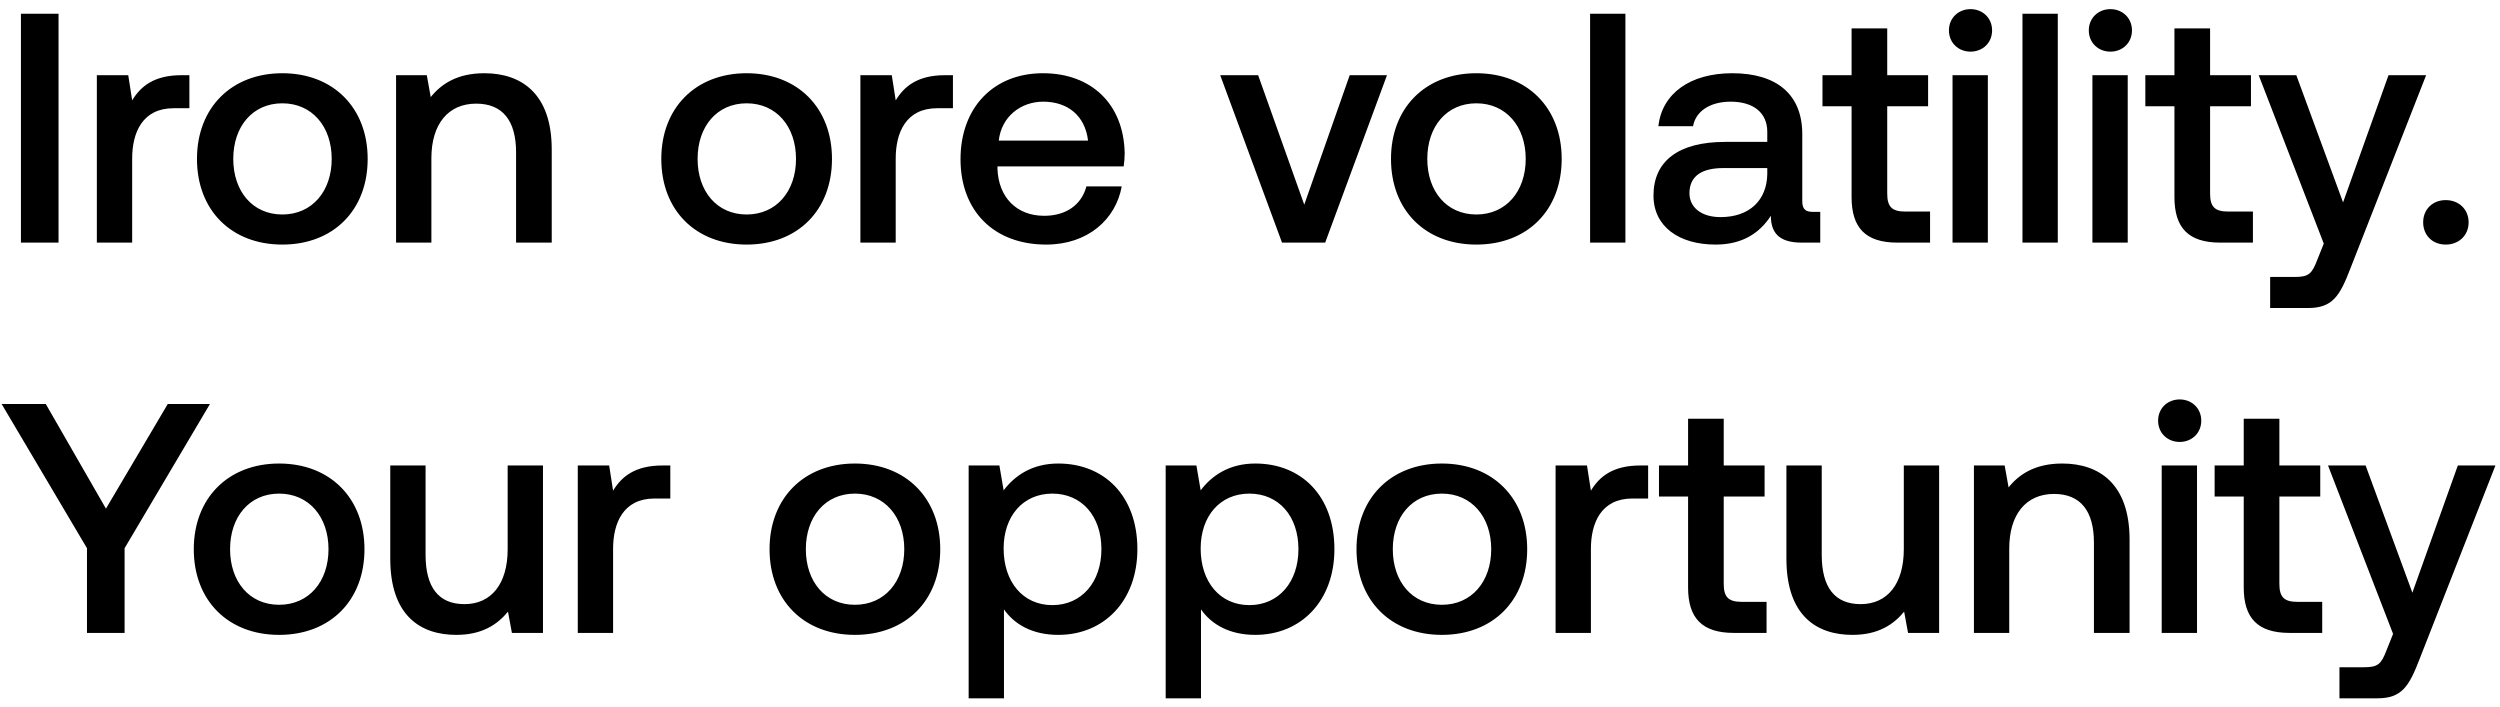
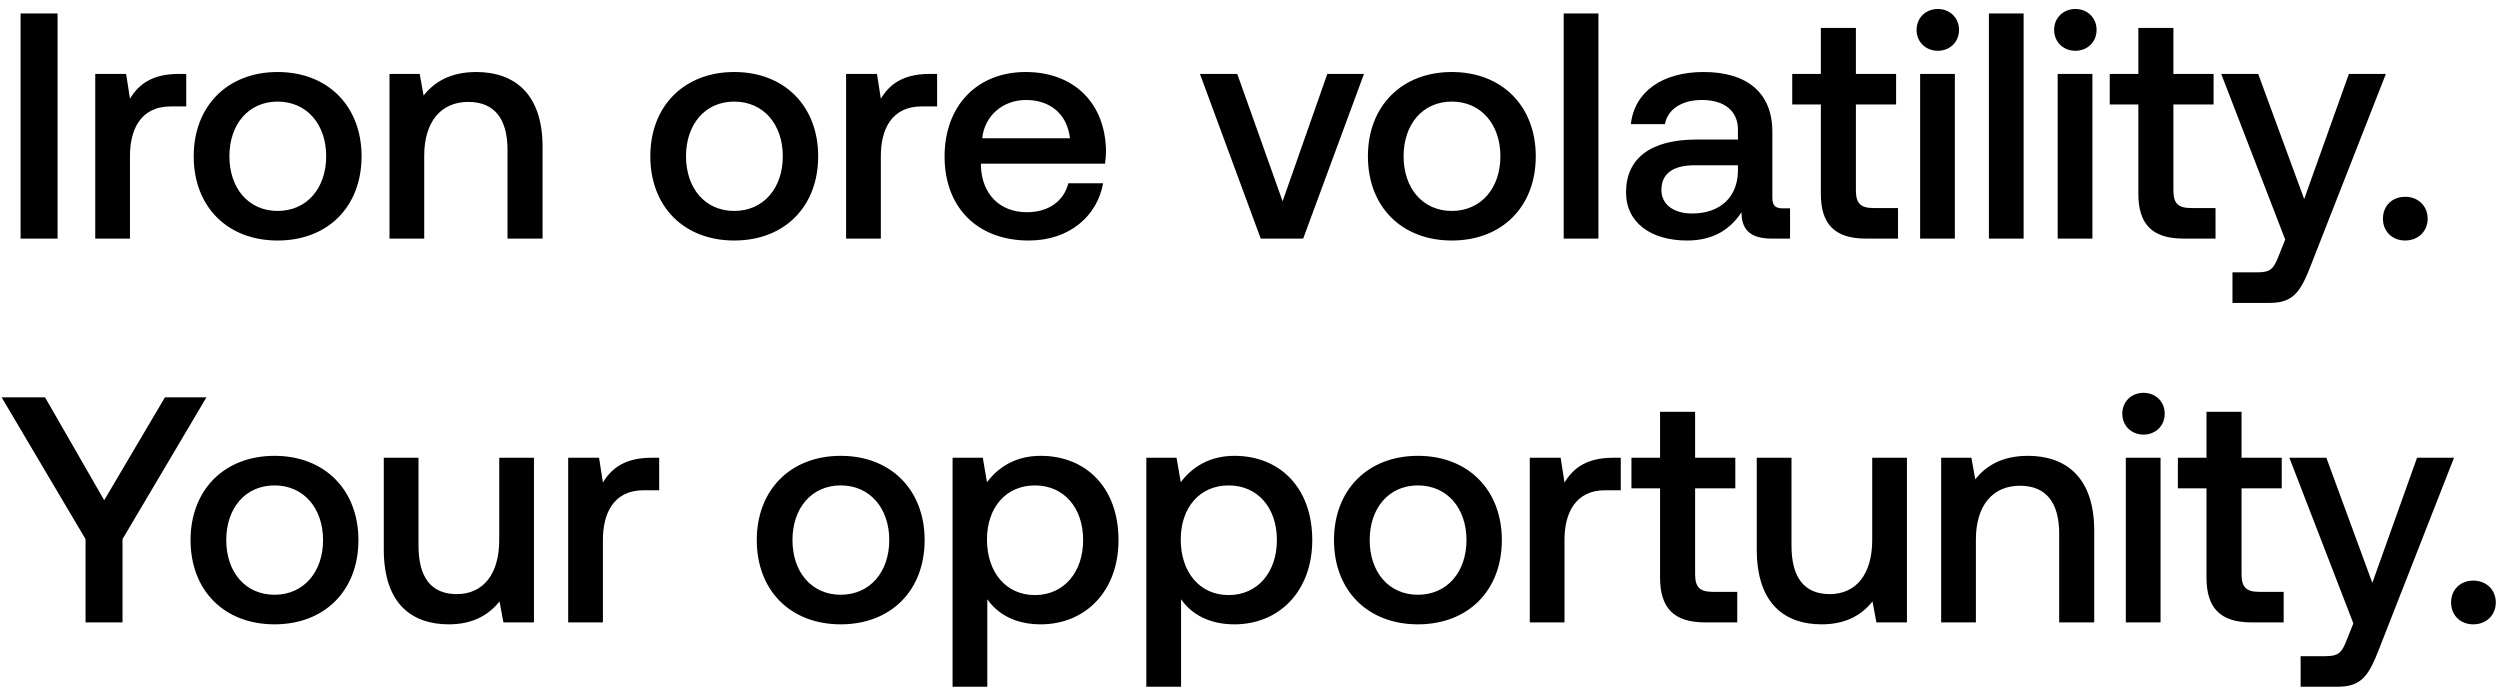
- <svg xmlns="http://www.w3.org/2000/svg" width="237" height="67" viewBox="0 0 237 67" fill="none">
-   <path d="M1.984 23h3.565V1.3H1.984V23zM17.21 7.128c-2.604 0-3.875 1.054-4.68 2.387l-.373-2.387H9.181V23h3.348v-7.967c0-2.449.961-4.774 3.937-4.774h1.488V7.128h-.744zm9.554 16.058c4.836 0 8.091-3.255 8.091-8.122 0-4.836-3.255-8.122-8.09-8.122-4.837 0-8.092 3.286-8.092 8.122 0 4.867 3.255 8.122 8.091 8.122zm0-2.852c-2.82 0-4.65-2.201-4.65-5.27 0-3.069 1.83-5.27 4.65-5.27 2.821 0 4.681 2.201 4.681 5.27 0 3.069-1.86 5.27-4.68 5.27zM45.917 6.942c-2.573 0-4.092 1.023-5.084 2.263l-.372-2.077h-2.914V23h3.348v-7.998c0-3.224 1.581-5.177 4.247-5.177 2.511 0 3.782 1.612 3.782 4.619V23h3.38v-8.835c0-5.301-2.884-7.223-6.387-7.223zm24.865 16.244c4.836 0 8.09-3.255 8.09-8.122 0-4.836-3.254-8.122-8.09-8.122s-8.091 3.286-8.091 8.122c0 4.867 3.255 8.122 8.09 8.122zm0-2.852c-2.821 0-4.65-2.201-4.65-5.27 0-3.069 1.829-5.27 4.65-5.27 2.82 0 4.68 2.201 4.68 5.27 0 3.069-1.86 5.27-4.68 5.27zM89.594 7.128c-2.604 0-3.875 1.054-4.681 2.387l-.372-2.387h-2.976V23h3.348v-7.967c0-2.449.96-4.774 3.937-4.774h1.488V7.128h-.744zm9.585 16.058c3.937 0 6.603-2.387 7.161-5.518h-3.348c-.465 1.767-1.953 2.79-4 2.79-2.634 0-4.34-1.767-4.432-4.464v-.217h11.966c.062-.434.093-.868.093-1.271-.093-4.65-3.162-7.564-7.75-7.564-4.681 0-7.812 3.255-7.812 8.153 0 4.867 3.13 8.091 8.122 8.091zm-4.495-9.858c.248-2.263 2.077-3.689 4.216-3.689 2.325 0 3.968 1.333 4.247 3.689h-8.463zM121.535 23h4.092l5.859-15.872h-3.534l-4.309 12.276-4.371-12.276h-3.596L121.535 23zm18.422.186c4.836 0 8.091-3.255 8.091-8.122 0-4.836-3.255-8.122-8.091-8.122-4.836 0-8.091 3.286-8.091 8.122 0 4.867 3.255 8.122 8.091 8.122zm0-2.852c-2.821 0-4.65-2.201-4.65-5.27 0-3.069 1.829-5.27 4.65-5.27 2.821 0 4.681 2.201 4.681 5.27 0 3.069-1.86 5.27-4.681 5.27zM150.74 23h3.348V1.3h-3.348V23zm21.138-2.914c-.682 0-1.023-.217-1.023-1.023v-6.355c0-3.751-2.418-5.766-6.634-5.766-3.999 0-6.665 1.922-7.006 5.022h3.286c.248-1.395 1.581-2.325 3.565-2.325 2.201 0 3.472 1.085 3.472 2.852v.961h-3.999c-4.433 0-6.789 1.829-6.789 5.084 0 2.945 2.418 4.65 5.89 4.65 2.573 0 4.185-1.116 5.239-2.728 0 1.581.744 2.542 2.914 2.542h1.767v-2.914h-.682zm-4.34-3.596c-.031 2.449-1.643 4.092-4.433 4.092-1.829 0-2.945-.93-2.945-2.263 0-1.612 1.147-2.387 3.224-2.387h4.154v.558zm7.992 2.201c0 2.883 1.302 4.309 4.34 4.309h3.1v-2.945h-2.356c-1.271 0-1.705-.465-1.705-1.705v-8.277h3.875V7.128h-3.875V2.695h-3.379v4.433h-2.759v2.945h2.759v8.618zm11.275-13.795c1.147 0 2.046-.837 2.046-2.015 0-1.178-.899-2.015-2.046-2.015-1.147 0-2.046.837-2.046 2.015 0 1.178.899 2.015 2.046 2.015zM185.1 23h3.348V7.128H185.1V23zm6.63 0h3.348V1.3h-3.348V23zm8.335-18.104c1.147 0 2.046-.837 2.046-2.015 0-1.178-.899-2.015-2.046-2.015-1.147 0-2.046.837-2.046 2.015 0 1.178.899 2.015 2.046 2.015zM198.36 23h3.348V7.128h-3.348V23zm7.777-4.309c0 2.883 1.302 4.309 4.34 4.309h3.1v-2.945h-2.356c-1.271 0-1.705-.465-1.705-1.705v-8.277h3.875V7.128h-3.875V2.695h-3.379v4.433h-2.759v2.945h2.759v8.618zm14.157 4.402l-.62 1.55c-.496 1.302-.806 1.612-2.108 1.612h-2.356V29.2h3.596c2.325 0 3.007-1.147 3.999-3.72l7.192-18.352h-3.565l-4.309 12.059-4.433-12.059h-3.565l6.169 15.965zm9.422-2.015c0 1.24.899 2.108 2.139 2.108 1.24 0 2.17-.868 2.17-2.108 0-1.24-.93-2.108-2.17-2.108-1.24 0-2.139.868-2.139 2.108zM8.246 51.971V60h3.565v-8.029L19.902 38.3h-3.999l-5.859 9.92L4.34 38.3H.155l8.091 13.671zm18.215 8.215c4.836 0 8.091-3.255 8.091-8.122 0-4.836-3.255-8.122-8.09-8.122-4.837 0-8.092 3.286-8.092 8.122 0 4.867 3.255 8.122 8.091 8.122zm0-2.852c-2.82 0-4.65-2.201-4.65-5.27 0-3.069 1.83-5.27 4.65-5.27 2.821 0 4.681 2.201 4.681 5.27 0 3.069-1.86 5.27-4.68 5.27zm21.665-5.27c0 3.286-1.55 5.208-4.092 5.208-2.45 0-3.69-1.581-3.69-4.681v-8.463h-3.347v8.835c0 5.425 2.883 7.223 6.262 7.223 2.449 0 3.906-.992 4.898-2.201L48.529 60h2.945V44.128h-3.348v7.936zm14.676-7.936c-2.604 0-3.875 1.054-4.681 2.387l-.372-2.387h-2.976V60h3.348v-7.967c0-2.449.96-4.774 3.937-4.774h1.488v-3.131h-.744zm18.242 16.058c4.836 0 8.091-3.255 8.091-8.122 0-4.836-3.255-8.122-8.09-8.122-4.837 0-8.092 3.286-8.092 8.122 0 4.867 3.255 8.122 8.091 8.122zm0-2.852c-2.82 0-4.65-2.201-4.65-5.27 0-3.069 1.83-5.27 4.65-5.27 2.821 0 4.681 2.201 4.681 5.27 0 3.069-1.86 5.27-4.68 5.27zm19.278-13.392c-2.48 0-4.123 1.147-5.177 2.542l-.403-2.356h-2.914V66.2h3.348v-8.432c.992 1.426 2.697 2.418 5.146 2.418 4.34 0 7.502-3.224 7.502-8.122 0-5.084-3.162-8.122-7.502-8.122zm-.558 13.423c-2.79 0-4.62-2.201-4.62-5.363 0-3.069 1.83-5.208 4.62-5.208s4.65 2.139 4.65 5.27c0 3.1-1.86 5.301-4.65 5.301zM119 43.942c-2.48 0-4.123 1.147-5.177 2.542l-.403-2.356h-2.914V66.2h3.348v-8.432c.992 1.426 2.697 2.418 5.146 2.418 4.34 0 7.502-3.224 7.502-8.122 0-5.084-3.162-8.122-7.502-8.122zm-.558 13.423c-2.79 0-4.619-2.201-4.619-5.363 0-3.069 1.829-5.208 4.619-5.208s4.65 2.139 4.65 5.27c0 3.1-1.86 5.301-4.65 5.301zm18.245 2.821c4.836 0 8.091-3.255 8.091-8.122 0-4.836-3.255-8.122-8.091-8.122-4.836 0-8.091 3.286-8.091 8.122 0 4.867 3.255 8.122 8.091 8.122zm0-2.852c-2.821 0-4.65-2.201-4.65-5.27 0-3.069 1.829-5.27 4.65-5.27 2.821 0 4.681 2.201 4.681 5.27 0 3.069-1.86 5.27-4.681 5.27zm18.812-13.206c-2.604 0-3.875 1.054-4.681 2.387l-.372-2.387h-2.976V60h3.348v-7.967c0-2.449.961-4.774 3.937-4.774h1.488v-3.131h-.744zm4.531 11.563c0 2.883 1.302 4.309 4.34 4.309h3.1v-2.945h-2.356c-1.271 0-1.705-.465-1.705-1.705v-8.277h3.875v-2.945h-3.875v-4.433h-3.379v4.433h-2.759v2.945h2.759v8.618zm20.451-3.627c0 3.286-1.55 5.208-4.092 5.208-2.449 0-3.689-1.581-3.689-4.681v-8.463h-3.348v8.835c0 5.425 2.883 7.223 6.262 7.223 2.449 0 3.906-.992 4.898-2.201l.372 2.015h2.945V44.128h-3.348v7.936zm15.017-8.122c-2.573 0-4.092 1.023-5.084 2.263l-.372-2.077h-2.914V60h3.348v-7.998c0-3.224 1.581-5.177 4.247-5.177 2.511 0 3.782 1.612 3.782 4.619V60h3.379v-8.835c0-5.301-2.883-7.223-6.386-7.223zm11.136-2.046c1.147 0 2.046-.837 2.046-2.015 0-1.178-.899-2.015-2.046-2.015-1.147 0-2.046.837-2.046 2.015 0 1.178.899 2.015 2.046 2.015zM204.929 60h3.348V44.128h-3.348V60zm7.777-4.309c0 2.883 1.302 4.309 4.34 4.309h3.1v-2.945h-2.356c-1.271 0-1.705-.465-1.705-1.705v-8.277h3.875v-2.945h-3.875v-4.433h-3.379v4.433h-2.759v2.945h2.759v8.618zm14.158 4.402l-.62 1.55c-.496 1.302-.806 1.612-2.108 1.612h-2.356V66.2h3.596c2.325 0 3.007-1.147 3.999-3.72l7.192-18.352h-3.565l-4.309 12.059-4.433-12.059h-3.565l6.169 15.965z" fill="#000" />
+ <svg xmlns="http://www.w3.org/2000/svg" width="241" height="67" viewBox="0 0 241 67" fill="none">
+   <path d="M1.984 23h3.565V1.3H1.984V23zM17.21 7.128c-2.604 0-3.875 1.054-4.68 2.387l-.373-2.387H9.181V23h3.348v-7.967c0-2.449.961-4.774 3.937-4.774h1.488V7.128h-.744zm9.554 16.058c4.836 0 8.091-3.255 8.091-8.122 0-4.836-3.255-8.122-8.09-8.122-4.837 0-8.092 3.286-8.092 8.122 0 4.867 3.255 8.122 8.091 8.122zm0-2.852c-2.82 0-4.65-2.201-4.65-5.27 0-3.069 1.83-5.27 4.65-5.27 2.821 0 4.681 2.201 4.681 5.27 0 3.069-1.86 5.27-4.68 5.27zM45.917 6.942c-2.573 0-4.092 1.023-5.084 2.263l-.372-2.077h-2.914V23h3.348v-7.998c0-3.224 1.581-5.177 4.247-5.177 2.511 0 3.782 1.612 3.782 4.619V23h3.38v-8.835c0-5.301-2.884-7.223-6.387-7.223zm24.865 16.244c4.836 0 8.09-3.255 8.09-8.122 0-4.836-3.254-8.122-8.09-8.122s-8.091 3.286-8.091 8.122c0 4.867 3.255 8.122 8.09 8.122zm0-2.852c-2.821 0-4.65-2.201-4.65-5.27 0-3.069 1.829-5.27 4.65-5.27 2.82 0 4.68 2.201 4.68 5.27 0 3.069-1.86 5.27-4.68 5.27zM89.594 7.128c-2.604 0-3.875 1.054-4.681 2.387l-.372-2.387h-2.976V23h3.348v-7.967c0-2.449.96-4.774 3.937-4.774h1.488V7.128h-.744zm9.585 16.058c3.937 0 6.603-2.387 7.161-5.518h-3.348c-.465 1.767-1.953 2.79-4 2.79-2.634 0-4.34-1.767-4.432-4.464v-.217h11.966c.062-.434.093-.868.093-1.271-.093-4.65-3.162-7.564-7.75-7.564-4.681 0-7.812 3.255-7.812 8.153 0 4.867 3.13 8.091 8.122 8.091zm-4.495-9.858c.248-2.263 2.077-3.689 4.216-3.689 2.325 0 3.968 1.333 4.247 3.689h-8.463zM121.535 23h4.092l5.859-15.872h-3.534l-4.309 12.276-4.371-12.276h-3.596L121.535 23zm18.422.186c4.836 0 8.091-3.255 8.091-8.122 0-4.836-3.255-8.122-8.091-8.122-4.836 0-8.091 3.286-8.091 8.122 0 4.867 3.255 8.122 8.091 8.122zm0-2.852c-2.821 0-4.65-2.201-4.65-5.27 0-3.069 1.829-5.27 4.65-5.27 2.821 0 4.681 2.201 4.681 5.27 0 3.069-1.86 5.27-4.681 5.27zM150.74 23h3.348V1.3h-3.348V23zm21.138-2.914c-.682 0-1.023-.217-1.023-1.023v-6.355c0-3.751-2.418-5.766-6.634-5.766-3.999 0-6.665 1.922-7.006 5.022h3.286c.248-1.395 1.581-2.325 3.565-2.325 2.201 0 3.472 1.085 3.472 2.852v.961h-3.999c-4.433 0-6.789 1.829-6.789 5.084 0 2.945 2.418 4.65 5.89 4.65 2.573 0 4.185-1.116 5.239-2.728 0 1.581.744 2.542 2.914 2.542h1.767v-2.914h-.682zm-4.34-3.596c-.031 2.449-1.643 4.092-4.433 4.092-1.829 0-2.945-.93-2.945-2.263 0-1.612 1.147-2.387 3.224-2.387h4.154v.558zm7.992 2.201c0 2.883 1.302 4.309 4.34 4.309h3.1v-2.945h-2.356c-1.271 0-1.705-.465-1.705-1.705v-8.277h3.875V7.128h-3.875V2.695h-3.379v4.433h-2.759v2.945h2.759v8.618zm11.275-13.795c1.147 0 2.046-.837 2.046-2.015 0-1.178-.899-2.015-2.046-2.015-1.147 0-2.046.837-2.046 2.015 0 1.178.899 2.015 2.046 2.015zM185.1 23h3.348V7.128H185.1V23zm6.63 0h3.348V1.3h-3.348V23zm8.335-18.104c1.147 0 2.046-.837 2.046-2.015 0-1.178-.899-2.015-2.046-2.015-1.147 0-2.046.837-2.046 2.015 0 1.178.899 2.015 2.046 2.015zM198.36 23h3.348V7.128h-3.348V23zm7.777-4.309c0 2.883 1.302 4.309 4.34 4.309h3.1v-2.945h-2.356c-1.271 0-1.705-.465-1.705-1.705v-8.277h3.875V7.128h-3.875V2.695h-3.379v4.433h-2.759v2.945h2.759v8.618zm14.157 4.402l-.62 1.55c-.496 1.302-.806 1.612-2.108 1.612h-2.356V29.2h3.596c2.325 0 3.007-1.147 3.999-3.72l7.192-18.352h-3.565l-4.309 12.059-4.433-12.059h-3.565l6.169 15.965zm9.422-2.015c0 1.24.899 2.108 2.139 2.108 1.24 0 2.17-.868 2.17-2.108 0-1.24-.93-2.108-2.17-2.108-1.24 0-2.139.868-2.139 2.108zM8.246 51.971V60h3.565v-8.029L19.902 38.3h-3.999l-5.859 9.92L4.34 38.3H.155l8.091 13.671zm18.215 8.215c4.836 0 8.091-3.255 8.091-8.122 0-4.836-3.255-8.122-8.09-8.122-4.837 0-8.092 3.286-8.092 8.122 0 4.867 3.255 8.122 8.091 8.122zm0-2.852c-2.82 0-4.65-2.201-4.65-5.27 0-3.069 1.83-5.27 4.65-5.27 2.821 0 4.681 2.201 4.681 5.27 0 3.069-1.86 5.27-4.68 5.27zm21.665-5.27c0 3.286-1.55 5.208-4.092 5.208-2.45 0-3.69-1.581-3.69-4.681v-8.463h-3.347v8.835c0 5.425 2.883 7.223 6.262 7.223 2.449 0 3.906-.992 4.898-2.201L48.529 60h2.945V44.128h-3.348v7.936zm14.676-7.936c-2.604 0-3.875 1.054-4.681 2.387l-.372-2.387h-2.976V60h3.348v-7.967c0-2.449.96-4.774 3.937-4.774h1.488v-3.131h-.744zm18.242 16.058c4.836 0 8.091-3.255 8.091-8.122 0-4.836-3.255-8.122-8.09-8.122-4.837 0-8.092 3.286-8.092 8.122 0 4.867 3.255 8.122 8.091 8.122zm0-2.852c-2.82 0-4.65-2.201-4.65-5.27 0-3.069 1.83-5.27 4.65-5.27 2.821 0 4.681 2.201 4.681 5.27 0 3.069-1.86 5.27-4.68 5.27zm19.278-13.392c-2.48 0-4.123 1.147-5.177 2.542l-.403-2.356h-2.914V66.2h3.348v-8.432c.992 1.426 2.697 2.418 5.146 2.418 4.34 0 7.502-3.224 7.502-8.122 0-5.084-3.162-8.122-7.502-8.122zm-.558 13.423c-2.79 0-4.62-2.201-4.62-5.363 0-3.069 1.83-5.208 4.62-5.208s4.65 2.139 4.65 5.27c0 3.1-1.86 5.301-4.65 5.301zM119 43.942c-2.48 0-4.123 1.147-5.177 2.542l-.403-2.356h-2.914V66.2h3.348v-8.432c.992 1.426 2.697 2.418 5.146 2.418 4.34 0 7.502-3.224 7.502-8.122 0-5.084-3.162-8.122-7.502-8.122zm-.558 13.423c-2.79 0-4.619-2.201-4.619-5.363 0-3.069 1.829-5.208 4.619-5.208s4.65 2.139 4.65 5.27c0 3.1-1.86 5.301-4.65 5.301zm18.245 2.821c4.836 0 8.091-3.255 8.091-8.122 0-4.836-3.255-8.122-8.091-8.122-4.836 0-8.091 3.286-8.091 8.122 0 4.867 3.255 8.122 8.091 8.122zm0-2.852c-2.821 0-4.65-2.201-4.65-5.27 0-3.069 1.829-5.27 4.65-5.27 2.821 0 4.681 2.201 4.681 5.27 0 3.069-1.86 5.27-4.681 5.27zm18.812-13.206c-2.604 0-3.875 1.054-4.681 2.387l-.372-2.387h-2.976V60h3.348v-7.967c0-2.449.961-4.774 3.937-4.774h1.488v-3.131h-.744zm4.531 11.563c0 2.883 1.302 4.309 4.34 4.309h3.1v-2.945h-2.356c-1.271 0-1.705-.465-1.705-1.705v-8.277h3.875v-2.945h-3.875v-4.433h-3.379v4.433h-2.759v2.945h2.759v8.618zm20.451-3.627c0 3.286-1.55 5.208-4.092 5.208-2.449 0-3.689-1.581-3.689-4.681v-8.463h-3.348v8.835c0 5.425 2.883 7.223 6.262 7.223 2.449 0 3.906-.992 4.898-2.201l.372 2.015h2.945V44.128h-3.348v7.936zm15.017-8.122c-2.573 0-4.092 1.023-5.084 2.263l-.372-2.077h-2.914V60h3.348v-7.998c0-3.224 1.581-5.177 4.247-5.177 2.511 0 3.782 1.612 3.782 4.619V60h3.379v-8.835c0-5.301-2.883-7.223-6.386-7.223zm11.136-2.046c1.147 0 2.046-.837 2.046-2.015 0-1.178-.899-2.015-2.046-2.015-1.147 0-2.046.837-2.046 2.015 0 1.178.899 2.015 2.046 2.015zM204.929 60h3.348V44.128h-3.348V60zm7.777-4.309c0 2.883 1.302 4.309 4.34 4.309h3.1v-2.945h-2.356c-1.271 0-1.705-.465-1.705-1.705v-8.277h3.875v-2.945h-3.875v-4.433h-3.379v4.433h-2.759v2.945h2.759v8.618zm14.158 4.402l-.62 1.55c-.496 1.302-.806 1.612-2.108 1.612h-2.356V66.2h3.596c2.325 0 3.007-1.147 3.999-3.72l7.192-18.352h-3.565l-4.309 12.059-4.433-12.059h-3.565l6.169 15.965zm9.421-2.015c0 1.24.899 2.108 2.139 2.108 1.24 0 2.17-.868 2.17-2.108 0-1.24-.93-2.108-2.17-2.108-1.24 0-2.139.868-2.139 2.108z" fill="#000" />
</svg>
